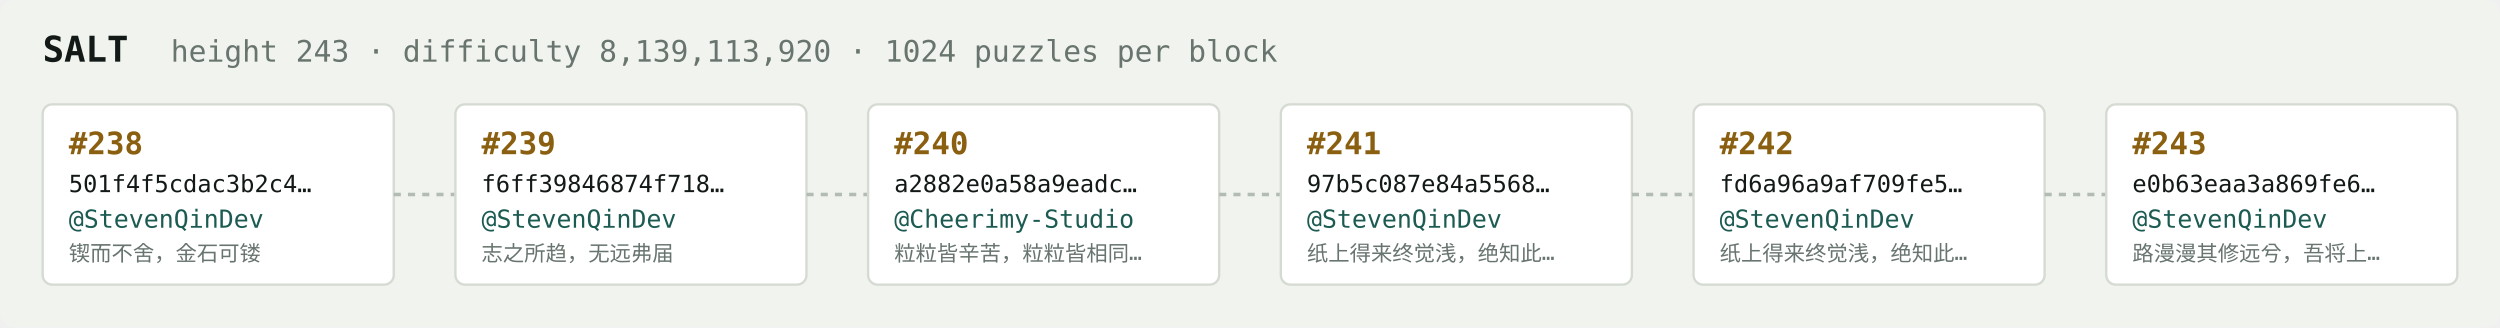
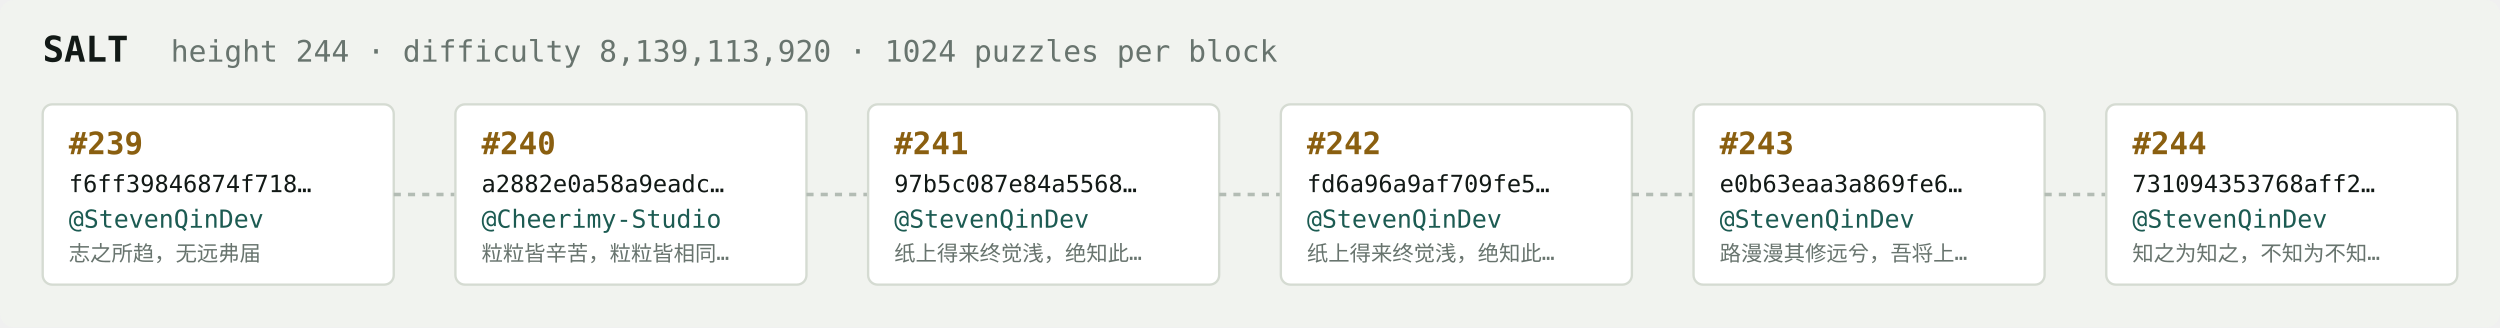
<svg xmlns="http://www.w3.org/2000/svg" width="1054" height="138" viewBox="0 0 1054 138" font-family="ui-monospace,SFMono-Regular,Menlo,monospace">
  <rect fill="#f1f3ef" width="1054" height="138" rx="6" />
  <text x="18" y="26" fill="#121916" font-size="15" font-weight="700">SALT</text>
-   <text x="72" y="26" fill="#68746e" font-size="12.5">height 243 · difficulty 8,139,113,920 · 1024 puzzles per block</text>
+   <text x="72" y="26" fill="#68746e" font-size="12.5">height 244 · difficulty 8,139,113,920 · 1024 puzzles per block</text>
  <rect x="18" y="44" width="148" height="76" rx="4" fill="#ffffff" stroke="#d5dbd2" stroke-width="1" />
-   <text x="29" y="65" fill="#8a5f10" font-size="13" font-weight="700">#238</text>
-   <text x="29" y="81" fill="#121916" font-size="10">501f4f5cdac3b2c4…</text>
+   <text x="29" y="65" fill="#8a5f10" font-size="13" font-weight="700">#239</text>
+   <text x="29" y="81" fill="#121916" font-size="10">f6ff39846874f718…</text>
  <text x="29" y="96" fill="#1c5b52" font-size="10.5">@StevenQinDev</text>
-   <text x="29" y="110" fill="#68746e" font-size="9">锲而不舍，金石可镂</text>
+   <text x="29" y="110" fill="#68746e" font-size="9">志之所趋，无远弗届</text>
  <line x1="166" y1="82.0" x2="192" y2="82.0" stroke="#b3bcb4" stroke-width="1.5" stroke-dasharray="3 3" />
  <rect x="192" y="44" width="148" height="76" rx="4" fill="#ffffff" stroke="#d5dbd2" stroke-width="1" />
-   <text x="203" y="65" fill="#8a5f10" font-size="13" font-weight="700">#239</text>
-   <text x="203" y="81" fill="#121916" font-size="10">f6ff39846874f718…</text>
-   <text x="203" y="96" fill="#1c5b52" font-size="10.5">@StevenQinDev</text>
-   <text x="203" y="110" fill="#68746e" font-size="9">志之所趋，无远弗届</text>
+   <text x="203" y="65" fill="#8a5f10" font-size="13" font-weight="700">#240</text>
+   <text x="203" y="81" fill="#121916" font-size="10">a2882e0a58a9eadc…</text>
+   <text x="203" y="96" fill="#1c5b52" font-size="10.5">@Cheerimy-Studio</text>
+   <text x="203" y="110" fill="#68746e" font-size="9">粒粒皆辛苦，粒粒皆相同…</text>
  <line x1="340" y1="82.0" x2="366" y2="82.0" stroke="#b3bcb4" stroke-width="1.5" stroke-dasharray="3 3" />
  <rect x="366" y="44" width="148" height="76" rx="4" fill="#ffffff" stroke="#d5dbd2" stroke-width="1" />
-   <text x="377" y="65" fill="#8a5f10" font-size="13" font-weight="700">#240</text>
-   <text x="377" y="81" fill="#121916" font-size="10">a2882e0a58a9eadc…</text>
-   <text x="377" y="96" fill="#1c5b52" font-size="10.5">@Cheerimy-Studio</text>
-   <text x="377" y="110" fill="#68746e" font-size="9">粒粒皆辛苦，粒粒皆相同…</text>
+   <text x="377" y="65" fill="#8a5f10" font-size="13" font-weight="700">#241</text>
+   <text x="377" y="81" fill="#121916" font-size="10">97b5c087e84a5568…</text>
+   <text x="377" y="96" fill="#1c5b52" font-size="10.5">@StevenQinDev</text>
+   <text x="377" y="110" fill="#68746e" font-size="9">纸上得来终觉浅，绝知此…</text>
  <line x1="514" y1="82.0" x2="540" y2="82.0" stroke="#b3bcb4" stroke-width="1.5" stroke-dasharray="3 3" />
  <rect x="540" y="44" width="148" height="76" rx="4" fill="#ffffff" stroke="#d5dbd2" stroke-width="1" />
-   <text x="551" y="65" fill="#8a5f10" font-size="13" font-weight="700">#241</text>
-   <text x="551" y="81" fill="#121916" font-size="10">97b5c087e84a5568…</text>
+   <text x="551" y="65" fill="#8a5f10" font-size="13" font-weight="700">#242</text>
+   <text x="551" y="81" fill="#121916" font-size="10">fd6a96a9af709fe5…</text>
  <text x="551" y="96" fill="#1c5b52" font-size="10.5">@StevenQinDev</text>
  <text x="551" y="110" fill="#68746e" font-size="9">纸上得来终觉浅，绝知此…</text>
  <line x1="688" y1="82.0" x2="714" y2="82.0" stroke="#b3bcb4" stroke-width="1.5" stroke-dasharray="3 3" />
  <rect x="714" y="44" width="148" height="76" rx="4" fill="#ffffff" stroke="#d5dbd2" stroke-width="1" />
-   <text x="725" y="65" fill="#8a5f10" font-size="13" font-weight="700">#242</text>
-   <text x="725" y="81" fill="#121916" font-size="10">fd6a96a9af709fe5…</text>
+   <text x="725" y="65" fill="#8a5f10" font-size="13" font-weight="700">#243</text>
+   <text x="725" y="81" fill="#121916" font-size="10">e0b63eaa3a869fe6…</text>
  <text x="725" y="96" fill="#1c5b52" font-size="10.5">@StevenQinDev</text>
-   <text x="725" y="110" fill="#68746e" font-size="9">纸上得来终觉浅，绝知此…</text>
+   <text x="725" y="110" fill="#68746e" font-size="9">路漫漫其修远兮，吾将上…</text>
  <line x1="862" y1="82.0" x2="888" y2="82.0" stroke="#b3bcb4" stroke-width="1.5" stroke-dasharray="3 3" />
  <rect x="888" y="44" width="148" height="76" rx="4" fill="#ffffff" stroke="#d5dbd2" stroke-width="1" />
-   <text x="899" y="65" fill="#8a5f10" font-size="13" font-weight="700">#243</text>
-   <text x="899" y="81" fill="#121916" font-size="10">e0b63eaa3a869fe6…</text>
+   <text x="899" y="65" fill="#8a5f10" font-size="13" font-weight="700">#244</text>
+   <text x="899" y="81" fill="#121916" font-size="10">731094353768aff2…</text>
  <text x="899" y="96" fill="#1c5b52" font-size="10.5">@StevenQinDev</text>
-   <text x="899" y="110" fill="#68746e" font-size="9">路漫漫其修远兮，吾将上…</text>
+   <text x="899" y="110" fill="#68746e" font-size="9">知之为知之，不知为不知…</text>
</svg>
